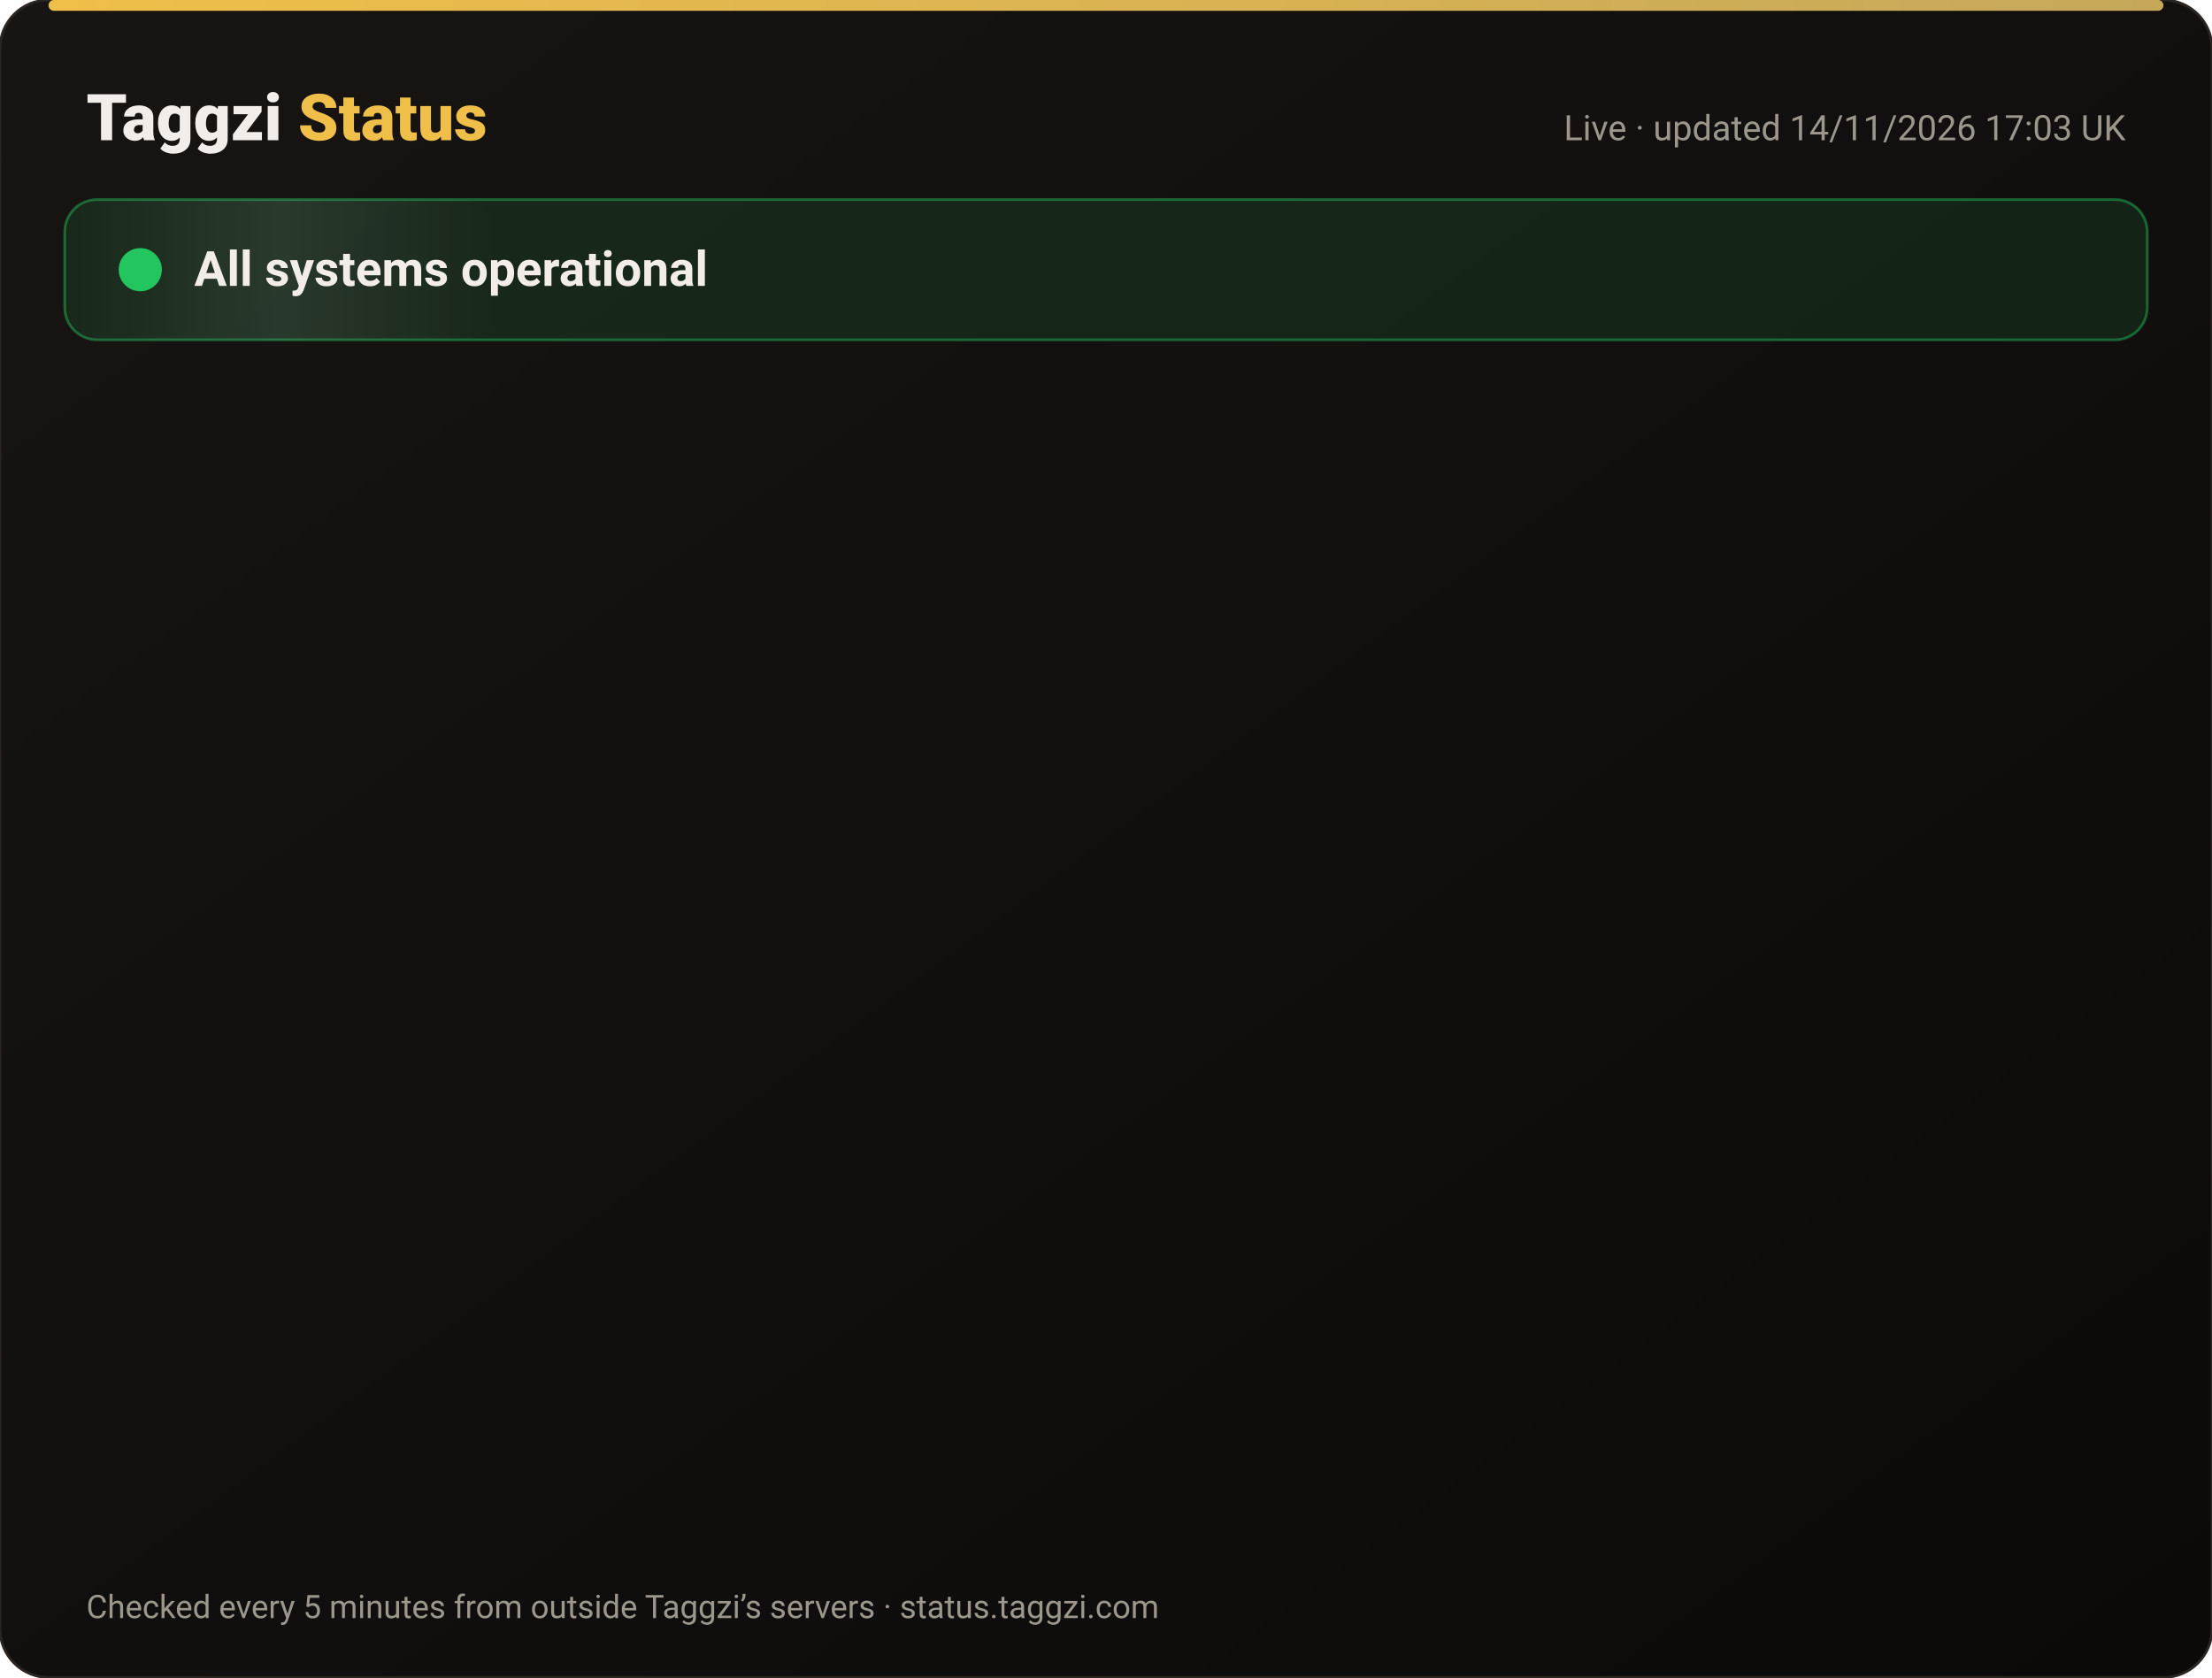
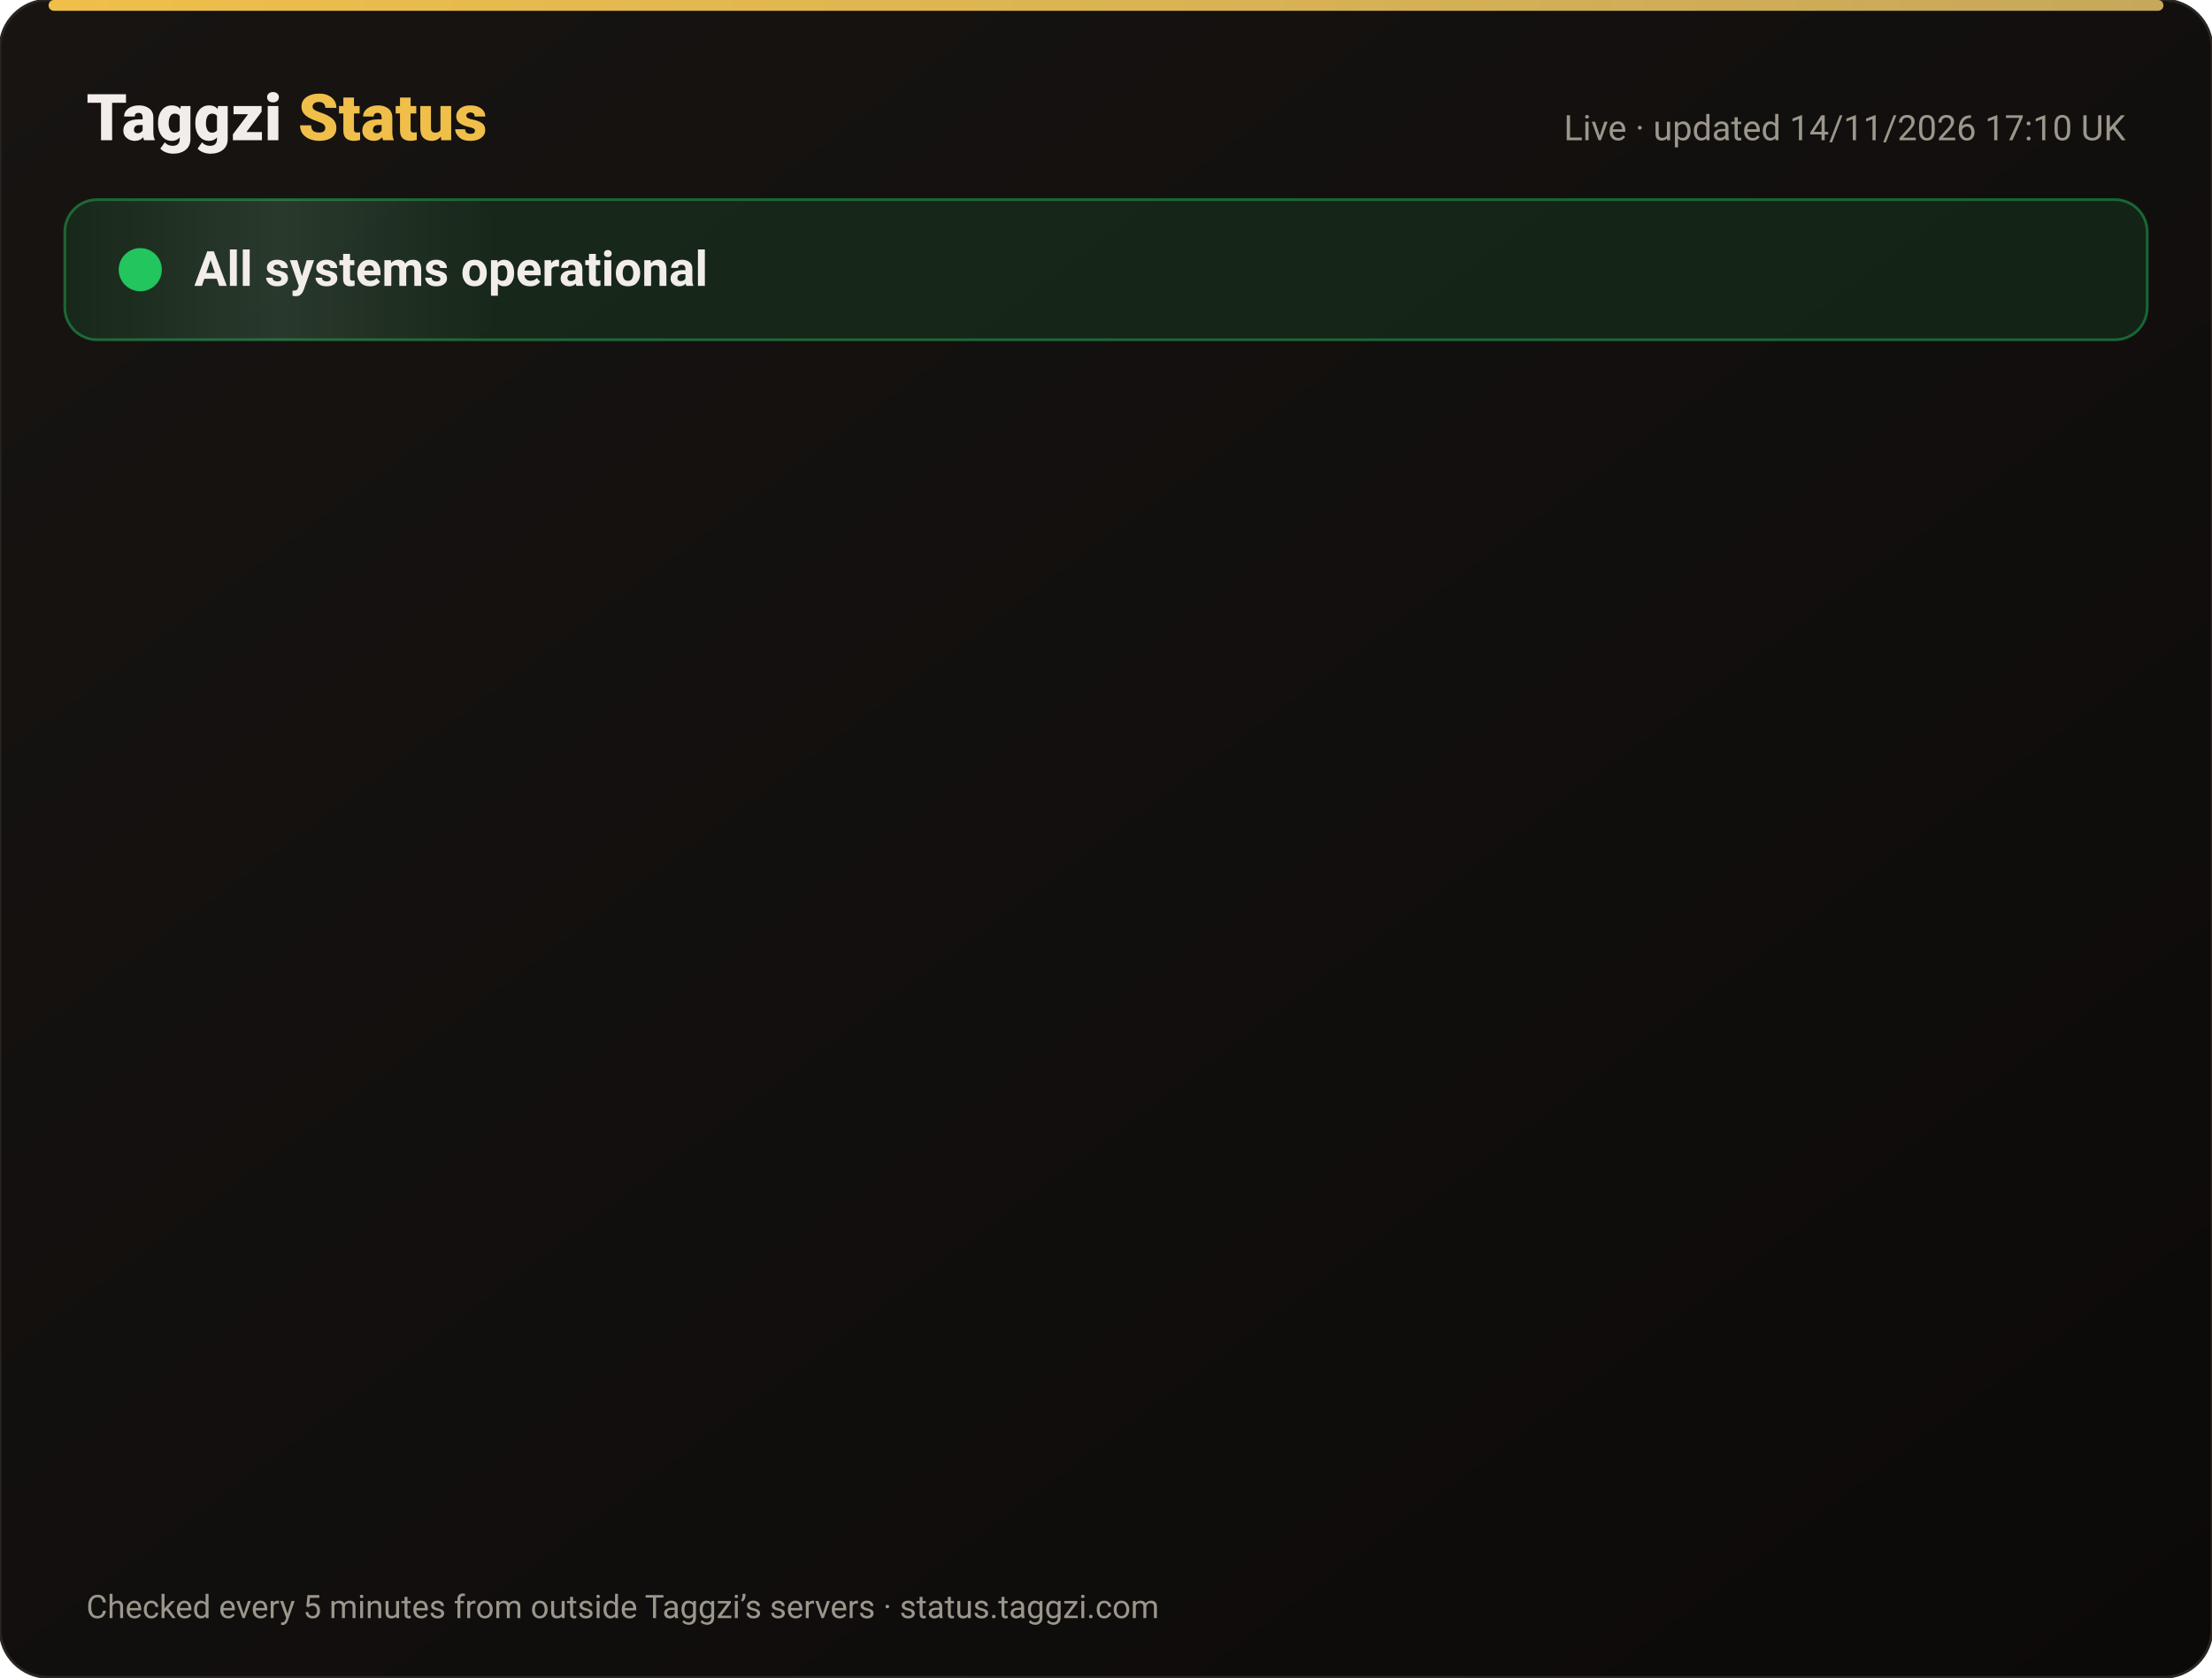
<svg xmlns="http://www.w3.org/2000/svg" width="820" height="622" viewBox="0 0 820 622" font-family="-apple-system,Segoe UI,Roboto,Helvetica,Arial,sans-serif">
  <defs>
    <linearGradient id="bg" x1="0" y1="0" x2="1" y2="1">
      <stop offset="0" stop-color="#171412" />
      <stop offset="1" stop-color="#0C0A09" />
    </linearGradient>
    <linearGradient id="gold" x1="0" x2="1">
      <stop offset="0" stop-color="#F0BF4A" />
      <stop offset="1" stop-color="#c6a85b" />
    </linearGradient>
    <linearGradient id="shine" x1="0" x2="1">
      <stop offset="0" stop-color="#fff" stop-opacity="0" />
      <stop offset=".5" stop-color="#fff" stop-opacity=".08" />
      <stop offset="1" stop-color="#fff" stop-opacity="0" />
    </linearGradient>
  </defs>
  <rect width="820" height="622" rx="18" fill="url(#bg)" stroke="#2a2521" />
  <rect x="18" y="0" width="784" height="4" rx="2" fill="url(#gold)" />
  <text x="32" y="52" font-size="24" font-weight="800" fill="#F2EDE8">Taggzi <tspan fill="#F0BF4A">Status</tspan>
  </text>
-   <text x="788" y="52" font-size="13" fill="#9C968C" text-anchor="end">Live · updated 14/11/2026 17:03 UK</text>
+   <text x="788" y="52" font-size="13" fill="#9C968C" text-anchor="end">Live · updated 14/11/2026 17:10 UK</text>
  <rect x="24" y="74" width="772" height="52" rx="12" fill="#22c55e" fill-opacity=".12" stroke="#22c55e" stroke-opacity=".45" />
  <rect x="24" y="74" width="160" height="52" rx="12" fill="url(#shine)">
    <animate attributeName="x" from="-160" to="820" dur="4s" repeatCount="indefinite" />
  </rect>
  <circle cx="52" cy="100" r="7" fill="#22c55e" />
  <circle cx="52" cy="100" r="7" fill="none" stroke="#22c55e" stroke-width="2">
    <animate attributeName="r" values="7;15;7" dur="2s" repeatCount="indefinite" />
    <animate attributeName="opacity" values=".9;0;.9" dur="2s" repeatCount="indefinite" />
  </circle>
  <text x="72" y="106" font-size="18" font-weight="700" fill="#F2EDE8">All systems operational</text>
  <g opacity="0">
    <animate attributeName="opacity" from="0" to="1" begin="0.00s" dur=".6s" fill="freeze" />
    <line x1="32" y1="188" x2="788" y2="188" stroke="#2a2521" />
    <circle cx="44" cy="166" r="6" fill="#22c55e">
      <animate attributeName="opacity" values="1;.45;1" dur="2.4s" begin="0.00s" repeatCount="indefinite" />
    </circle>
    <text x="62" y="171" font-size="15" font-weight="650" fill="#F2EDE8">Website</text>
    <text x="630" y="171" font-size="13" fill="#9C968C" text-anchor="end">99.97% uptime</text>
    <rect x="648" y="154" width="140" height="24" rx="12" fill="#22c55e" fill-opacity=".14" stroke="#22c55e" stroke-opacity=".5" />
    <text x="718" y="171" font-size="12" font-weight="700" fill="#22c55e" text-anchor="middle">Operational</text>
  </g>
  <g opacity="0">
    <animate attributeName="opacity" from="0" to="1" begin="0.15s" dur=".6s" fill="freeze" />
    <line x1="32" y1="234" x2="788" y2="234" stroke="#2a2521" />
    <circle cx="44" cy="212" r="6" fill="#22c55e">
      <animate attributeName="opacity" values="1;.45;1" dur="2.4s" begin="0.15s" repeatCount="indefinite" />
    </circle>
    <text x="62" y="217" font-size="15" font-weight="650" fill="#F2EDE8">Tag scans</text>
    <text x="630" y="217" font-size="13" fill="#9C968C" text-anchor="end">99.97% uptime</text>
    <rect x="648" y="200" width="140" height="24" rx="12" fill="#22c55e" fill-opacity=".14" stroke="#22c55e" stroke-opacity=".5" />
    <text x="718" y="217" font-size="12" font-weight="700" fill="#22c55e" text-anchor="middle">Operational</text>
  </g>
  <g opacity="0">
    <animate attributeName="opacity" from="0" to="1" begin="0.30s" dur=".6s" fill="freeze" />
    <line x1="32" y1="280" x2="788" y2="280" stroke="#2a2521" />
    <circle cx="44" cy="258" r="6" fill="#22c55e">
      <animate attributeName="opacity" values="1;.45;1" dur="2.4s" begin="0.30s" repeatCount="indefinite" />
    </circle>
    <text x="62" y="263" font-size="15" font-weight="650" fill="#F2EDE8">Manual tag lookup</text>
    <text x="630" y="263" font-size="13" fill="#9C968C" text-anchor="end">99.97% uptime</text>
    <rect x="648" y="246" width="140" height="24" rx="12" fill="#22c55e" fill-opacity=".14" stroke="#22c55e" stroke-opacity=".5" />
    <text x="718" y="263" font-size="12" font-weight="700" fill="#22c55e" text-anchor="middle">Operational</text>
  </g>
  <g opacity="0">
    <animate attributeName="opacity" from="0" to="1" begin="0.45s" dur=".6s" fill="freeze" />
    <line x1="32" y1="326" x2="788" y2="326" stroke="#2a2521" />
    <circle cx="44" cy="304" r="6" fill="#22c55e">
      <animate attributeName="opacity" values="1;.45;1" dur="2.4s" begin="0.45s" repeatCount="indefinite" />
    </circle>
    <text x="62" y="309" font-size="15" font-weight="650" fill="#F2EDE8">App &amp; login</text>
    <text x="630" y="309" font-size="13" fill="#9C968C" text-anchor="end">99.97% uptime</text>
    <rect x="648" y="292" width="140" height="24" rx="12" fill="#22c55e" fill-opacity=".14" stroke="#22c55e" stroke-opacity=".5" />
    <text x="718" y="309" font-size="12" font-weight="700" fill="#22c55e" text-anchor="middle">Operational</text>
  </g>
  <g opacity="0">
    <animate attributeName="opacity" from="0" to="1" begin="0.60s" dur=".6s" fill="freeze" />
    <line x1="32" y1="372" x2="788" y2="372" stroke="#2a2521" />
    <circle cx="44" cy="350" r="6" fill="#22c55e">
      <animate attributeName="opacity" values="1;.45;1" dur="2.4s" begin="0.60s" repeatCount="indefinite" />
    </circle>
    <text x="62" y="355" font-size="15" font-weight="650" fill="#F2EDE8">Community alerts</text>
    <text x="630" y="355" font-size="13" fill="#9C968C" text-anchor="end">99.97% uptime</text>
    <rect x="648" y="338" width="140" height="24" rx="12" fill="#22c55e" fill-opacity=".14" stroke="#22c55e" stroke-opacity=".5" />
    <text x="718" y="355" font-size="12" font-weight="700" fill="#22c55e" text-anchor="middle">Operational</text>
  </g>
  <g opacity="0">
    <animate attributeName="opacity" from="0" to="1" begin="0.75s" dur=".6s" fill="freeze" />
    <line x1="32" y1="418" x2="788" y2="418" stroke="#2a2521" />
    <circle cx="44" cy="396" r="6" fill="#22c55e">
      <animate attributeName="opacity" values="1;.45;1" dur="2.4s" begin="0.75s" repeatCount="indefinite" />
    </circle>
    <text x="62" y="401" font-size="15" font-weight="650" fill="#F2EDE8">Private calling</text>
    <text x="630" y="401" font-size="13" fill="#9C968C" text-anchor="end">99.97% uptime</text>
    <rect x="648" y="384" width="140" height="24" rx="12" fill="#22c55e" fill-opacity=".14" stroke="#22c55e" stroke-opacity=".5" />
    <text x="718" y="401" font-size="12" font-weight="700" fill="#22c55e" text-anchor="middle">Operational</text>
  </g>
  <g opacity="0">
    <animate attributeName="opacity" from="0" to="1" begin="0.90s" dur=".6s" fill="freeze" />
    <line x1="32" y1="464" x2="788" y2="464" stroke="#2a2521" />
    <circle cx="44" cy="442" r="6" fill="#22c55e">
      <animate attributeName="opacity" values="1;.45;1" dur="2.4s" begin="0.90s" repeatCount="indefinite" />
    </circle>
    <text x="62" y="447" font-size="15" font-weight="650" fill="#F2EDE8">Payments</text>
    <text x="630" y="447" font-size="13" fill="#9C968C" text-anchor="end">99.96% uptime</text>
    <rect x="648" y="430" width="140" height="24" rx="12" fill="#22c55e" fill-opacity=".14" stroke="#22c55e" stroke-opacity=".5" />
    <text x="718" y="447" font-size="12" font-weight="700" fill="#22c55e" text-anchor="middle">Operational</text>
  </g>
  <g opacity="0">
    <animate attributeName="opacity" from="0" to="1" begin="1.05s" dur=".6s" fill="freeze" />
    <line x1="32" y1="510" x2="788" y2="510" stroke="#2a2521" />
    <circle cx="44" cy="488" r="6" fill="#22c55e">
      <animate attributeName="opacity" values="1;.45;1" dur="2.4s" begin="1.05s" repeatCount="indefinite" />
    </circle>
    <text x="62" y="493" font-size="15" font-weight="650" fill="#F2EDE8">Email &amp; support</text>
    <text x="630" y="493" font-size="13" fill="#9C968C" text-anchor="end">99.97% uptime</text>
    <rect x="648" y="476" width="140" height="24" rx="12" fill="#22c55e" fill-opacity=".14" stroke="#22c55e" stroke-opacity=".5" />
    <text x="718" y="493" font-size="12" font-weight="700" fill="#22c55e" text-anchor="middle">Operational</text>
  </g>
  <g opacity="0">
    <animate attributeName="opacity" from="0" to="1" begin="1.20s" dur=".6s" fill="freeze" />
    <line x1="32" y1="556" x2="788" y2="556" stroke="#2a2521" />
    <circle cx="44" cy="534" r="6" fill="#22c55e">
      <animate attributeName="opacity" values="1;.45;1" dur="2.4s" begin="1.20s" repeatCount="indefinite" />
    </circle>
    <text x="62" y="539" font-size="15" font-weight="650" fill="#F2EDE8">Secure connection (SSL)</text>
    <text x="630" y="539" font-size="13" fill="#9C968C" text-anchor="end">100.00% uptime</text>
    <rect x="648" y="522" width="140" height="24" rx="12" fill="#22c55e" fill-opacity=".14" stroke="#22c55e" stroke-opacity=".5" />
    <text x="718" y="539" font-size="12" font-weight="700" fill="#22c55e" text-anchor="middle">Operational</text>
  </g>
  <text x="32" y="600" font-size="12" fill="#9C968C">Checked every 5 minutes from outside Taggzi’s servers · status.taggzi.com</text>
</svg>
